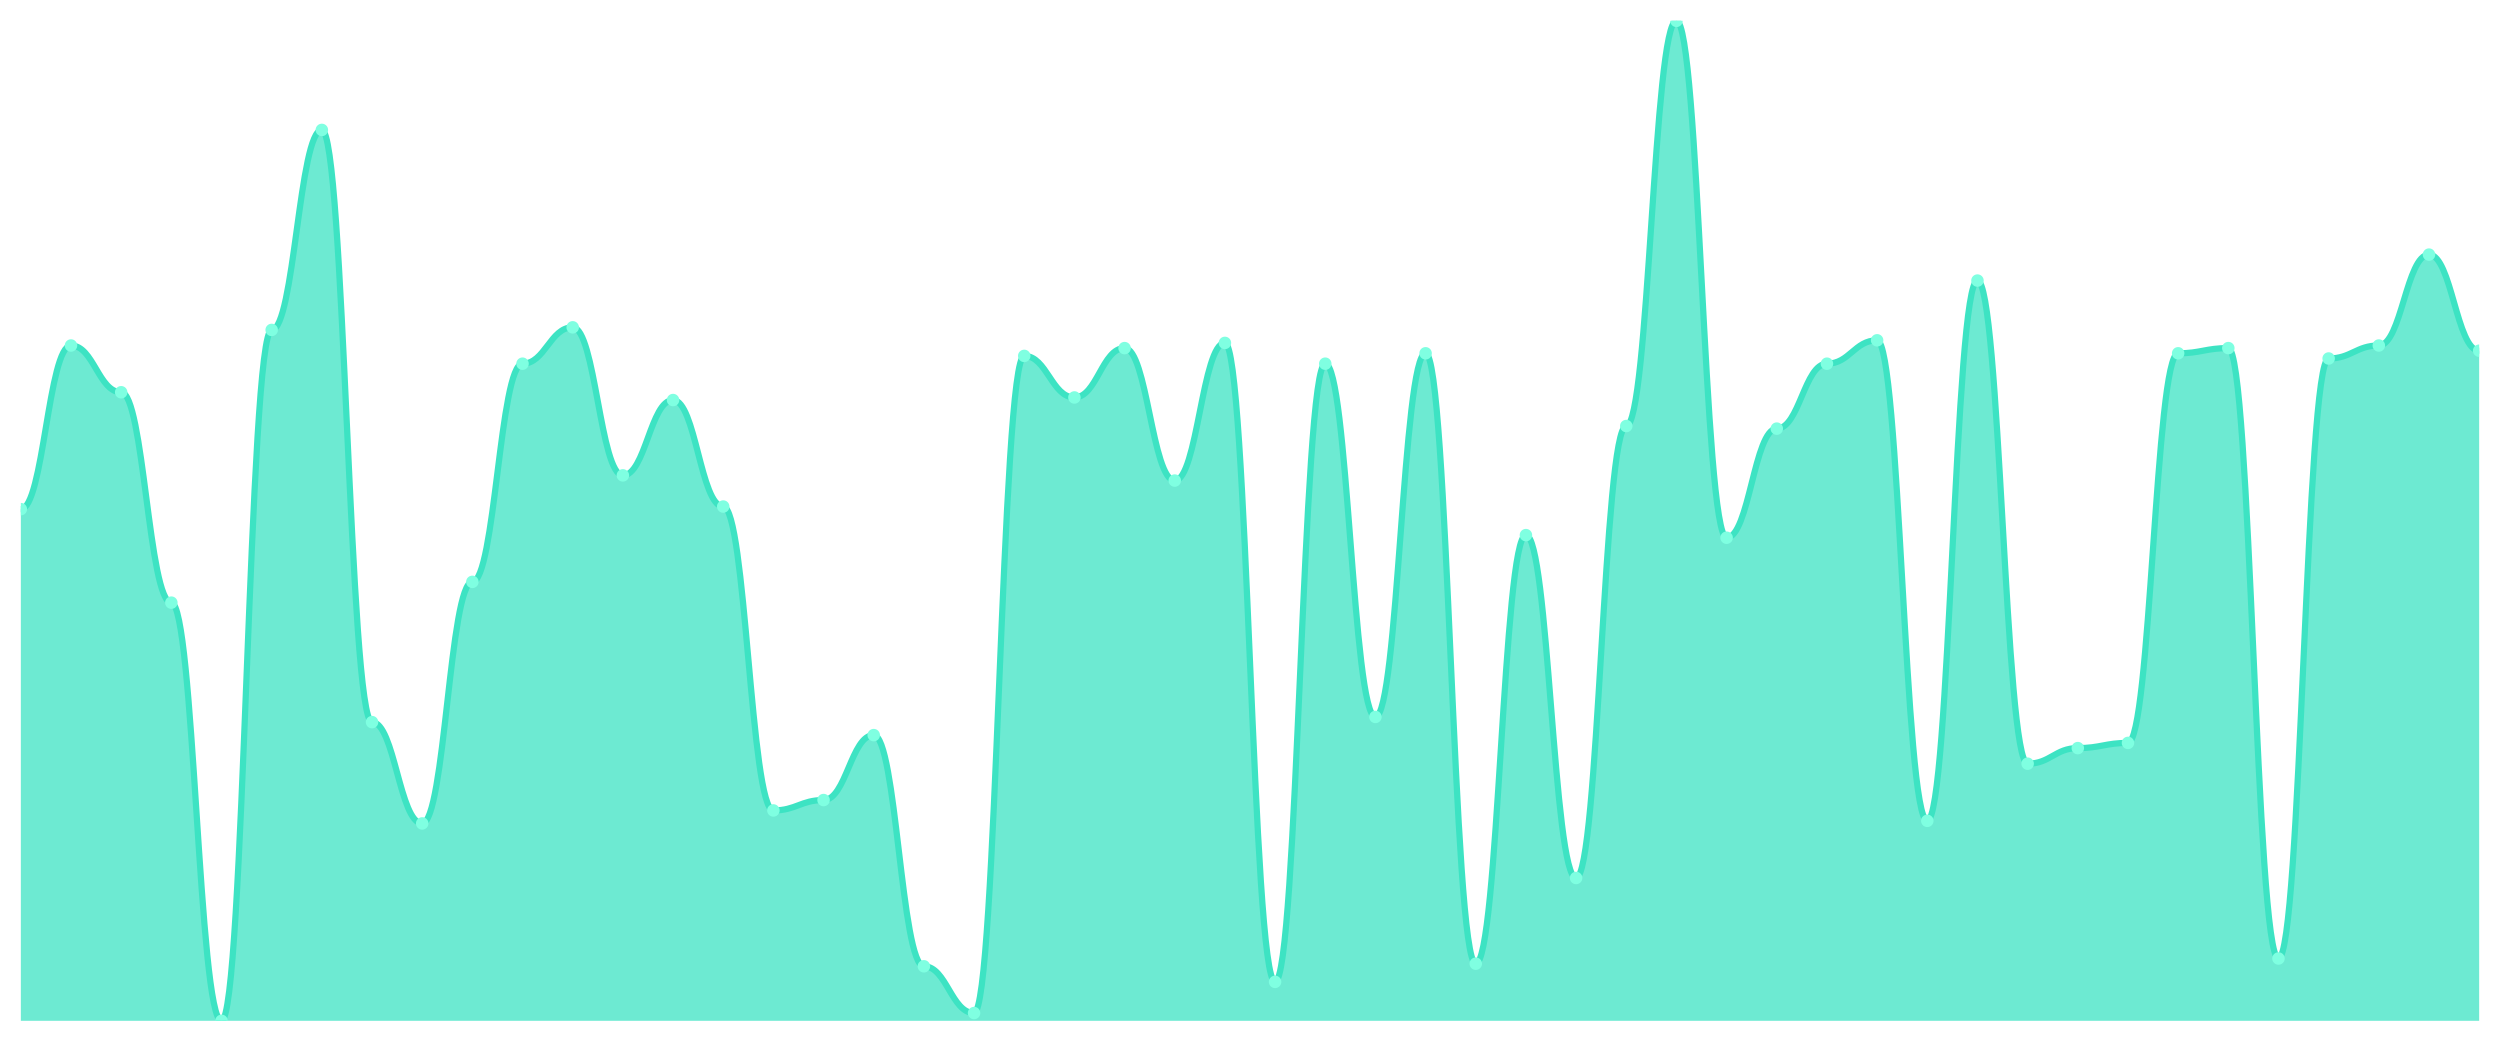
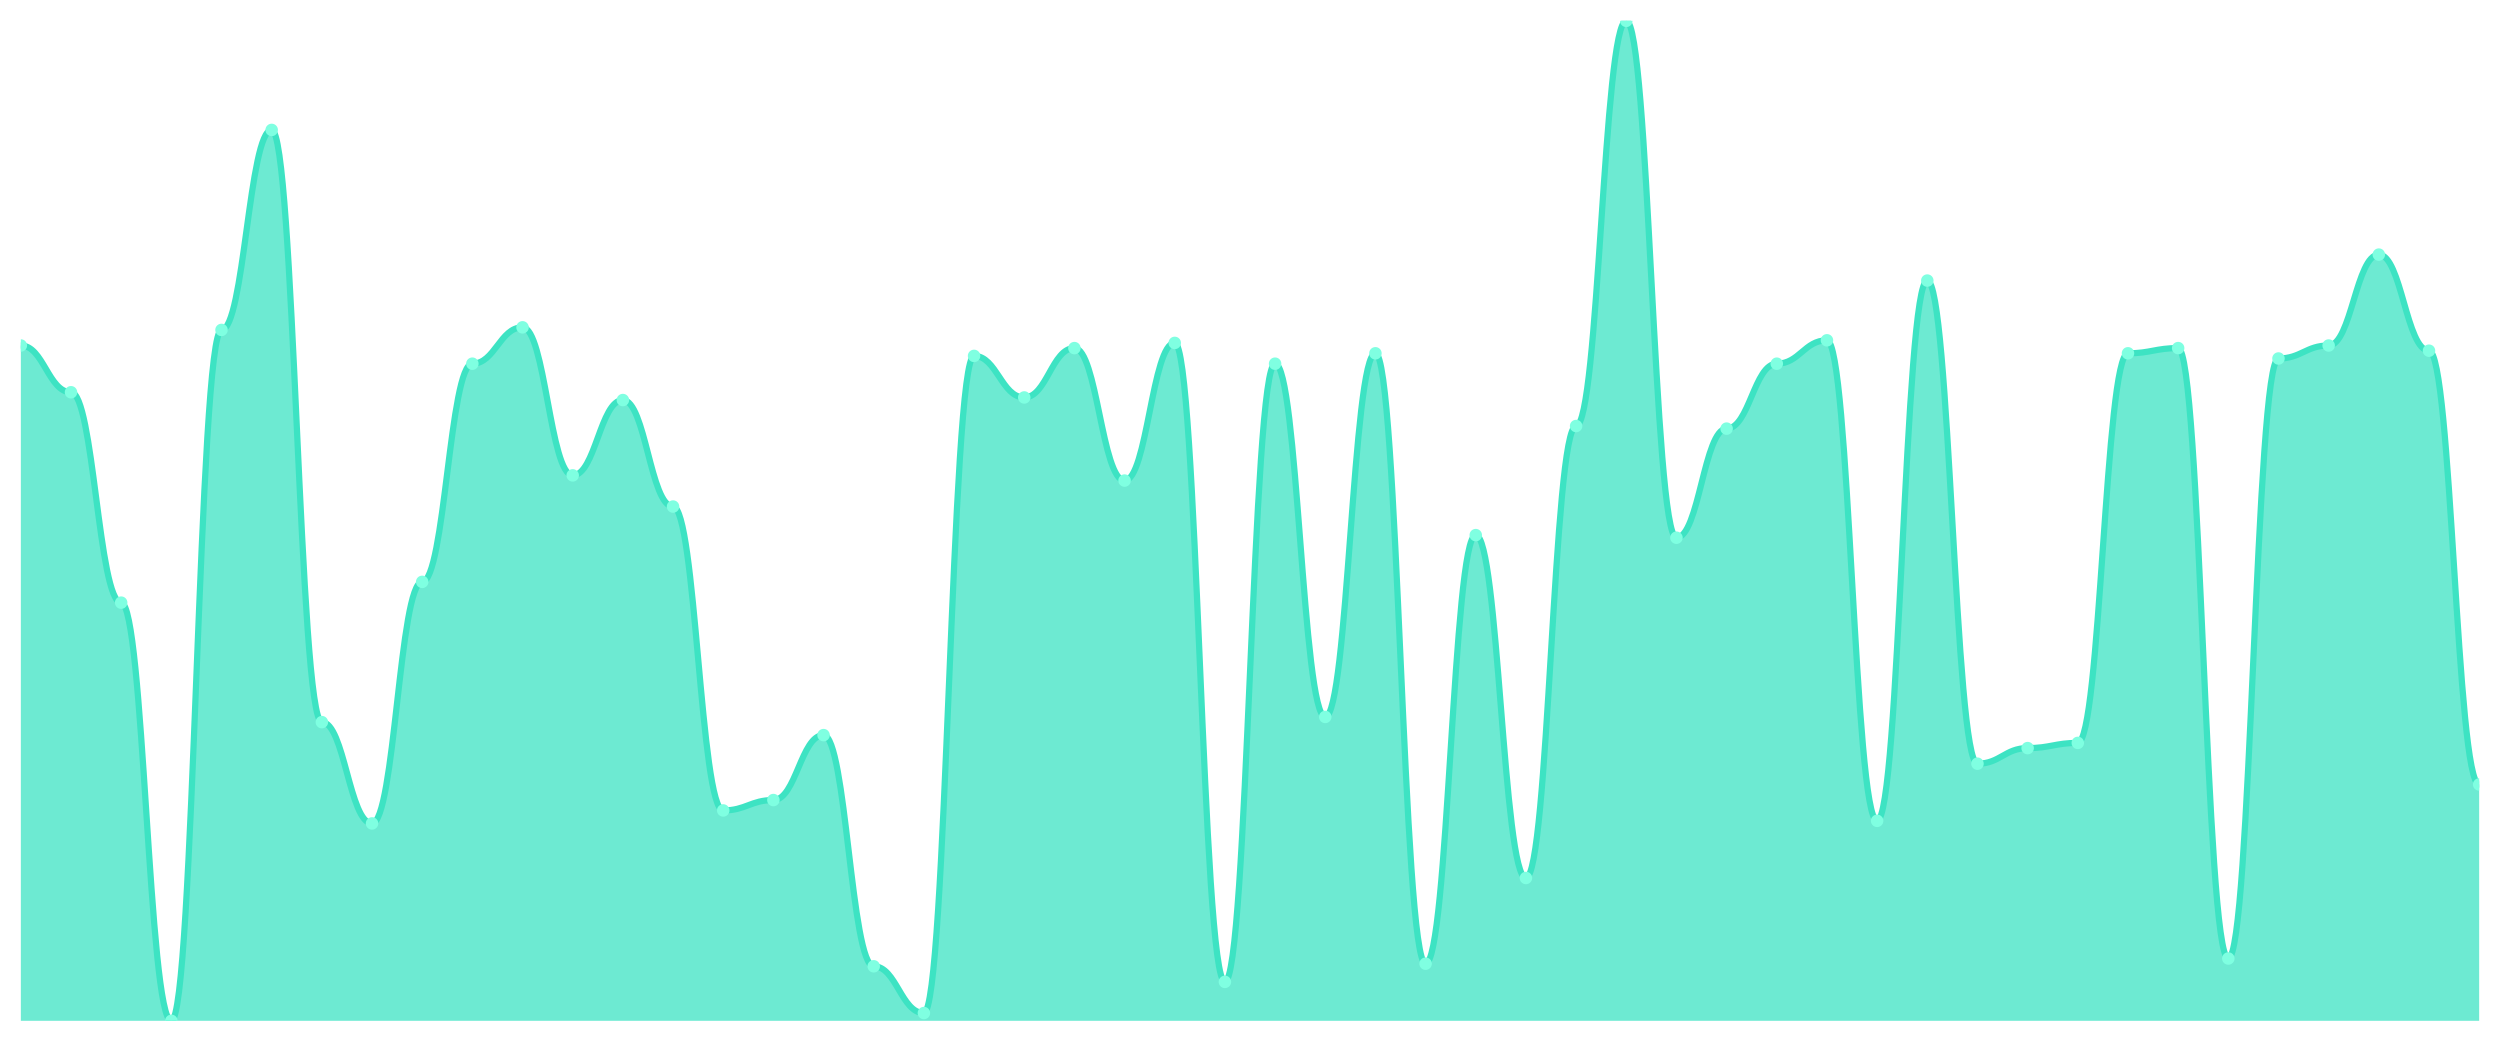
<svg xmlns="http://www.w3.org/2000/svg" viewBox="0 0 1200 500" width="1200" height="500">
  <defs>
    <clipPath id="c">
      <rect x="10" y="10" width="1180" height="480" />
    </clipPath>
  </defs>
  <rect width="1200" height="500" fill="none" />
  <g clip-path="url(#c)">
-     <path d="M 10,490 L 10,244.39 C 20.837,244.39 23.245,165.844 34.082,165.844 C 44.918,165.844 47.327,188.286 58.163,188.286 C 69,188.286 71.408,289.273 82.245,289.273 C 93.082,289.273 95.49,490 106.327,490 C 117.163,490 119.571,158.364 130.408,158.364 C 141.245,158.364 143.653,62.364 154.49,62.364 C 165.327,62.364 167.735,346.623 178.571,346.623 C 189.408,346.623 191.816,395.247 202.653,395.247 C 213.49,395.247 215.898,279.299 226.735,279.299 C 237.571,279.299 239.98,174.571 250.816,174.571 C 261.653,174.571 264.061,157.117 274.898,157.117 C 285.735,157.117 288.143,228.182 298.98,228.182 C 309.816,228.182 312.224,192.026 323.061,192.026 C 333.898,192.026 336.306,243.143 347.143,243.143 C 357.98,243.143 360.388,389.013 371.224,389.013 C 382.061,389.013 384.469,384.026 395.306,384.026 C 406.143,384.026 408.551,352.857 419.388,352.857 C 430.224,352.857 432.633,463.818 443.469,463.818 C 454.306,463.818 456.714,486.26 467.551,486.26 C 478.388,486.26 480.796,170.831 491.633,170.831 C 502.469,170.831 504.878,190.779 515.714,190.779 C 526.551,190.779 528.959,167.091 539.796,167.091 C 550.633,167.091 553.041,230.675 563.878,230.675 C 574.714,230.675 577.122,164.597 587.959,164.597 C 598.796,164.597 601.204,471.299 612.041,471.299 C 622.878,471.299 625.286,174.571 636.122,174.571 C 646.959,174.571 649.367,344.13 660.204,344.13 C 671.041,344.13 673.449,169.584 684.286,169.584 C 695.122,169.584 697.531,462.571 708.367,462.571 C 719.204,462.571 721.612,256.857 732.449,256.857 C 743.286,256.857 745.694,421.429 756.531,421.429 C 767.367,421.429 769.776,204.494 780.612,204.494 C 791.449,204.494 793.857,10 804.694,10 C 815.531,10 817.939,258.104 828.776,258.104 C 839.612,258.104 842.02,205.74 852.857,205.74 C 863.694,205.74 866.102,174.571 876.939,174.571 C 887.776,174.571 890.184,163.351 901.02,163.351 C 911.857,163.351 914.265,394 925.102,394 C 935.939,394 938.347,134.675 949.184,134.675 C 960.02,134.675 962.429,366.571 973.265,366.571 C 984.102,366.571 986.51,359.091 997.347,359.091 C 1008.184,359.091 1010.592,356.597 1021.429,356.597 C 1032.265,356.597 1034.673,169.584 1045.51,169.584 C 1056.347,169.584 1058.755,167.091 1069.592,167.091 C 1080.429,167.091 1082.837,460.078 1093.673,460.078 C 1104.51,460.078 1106.918,172.078 1117.755,172.078 C 1128.592,172.078 1131,165.844 1141.837,165.844 C 1152.673,165.844 1155.082,122.208 1165.918,122.208 C 1176.755,122.208 1179.163,168.338 1190,168.338 L 1190,490 Z" fill="rgba(61,227,195,0.75)" />
-     <path d="M 10,244.39 C 20.837,244.39 23.245,165.844 34.082,165.844 C 44.918,165.844 47.327,188.286 58.163,188.286 C 69,188.286 71.408,289.273 82.245,289.273 C 93.082,289.273 95.49,490 106.327,490 C 117.163,490 119.571,158.364 130.408,158.364 C 141.245,158.364 143.653,62.364 154.49,62.364 C 165.327,62.364 167.735,346.623 178.571,346.623 C 189.408,346.623 191.816,395.247 202.653,395.247 C 213.49,395.247 215.898,279.299 226.735,279.299 C 237.571,279.299 239.98,174.571 250.816,174.571 C 261.653,174.571 264.061,157.117 274.898,157.117 C 285.735,157.117 288.143,228.182 298.98,228.182 C 309.816,228.182 312.224,192.026 323.061,192.026 C 333.898,192.026 336.306,243.143 347.143,243.143 C 357.98,243.143 360.388,389.013 371.224,389.013 C 382.061,389.013 384.469,384.026 395.306,384.026 C 406.143,384.026 408.551,352.857 419.388,352.857 C 430.224,352.857 432.633,463.818 443.469,463.818 C 454.306,463.818 456.714,486.26 467.551,486.26 C 478.388,486.26 480.796,170.831 491.633,170.831 C 502.469,170.831 504.878,190.779 515.714,190.779 C 526.551,190.779 528.959,167.091 539.796,167.091 C 550.633,167.091 553.041,230.675 563.878,230.675 C 574.714,230.675 577.122,164.597 587.959,164.597 C 598.796,164.597 601.204,471.299 612.041,471.299 C 622.878,471.299 625.286,174.571 636.122,174.571 C 646.959,174.571 649.367,344.13 660.204,344.13 C 671.041,344.13 673.449,169.584 684.286,169.584 C 695.122,169.584 697.531,462.571 708.367,462.571 C 719.204,462.571 721.612,256.857 732.449,256.857 C 743.286,256.857 745.694,421.429 756.531,421.429 C 767.367,421.429 769.776,204.494 780.612,204.494 C 791.449,204.494 793.857,10 804.694,10 C 815.531,10 817.939,258.104 828.776,258.104 C 839.612,258.104 842.02,205.74 852.857,205.74 C 863.694,205.74 866.102,174.571 876.939,174.571 C 887.776,174.571 890.184,163.351 901.02,163.351 C 911.857,163.351 914.265,394 925.102,394 C 935.939,394 938.347,134.675 949.184,134.675 C 960.02,134.675 962.429,366.571 973.265,366.571 C 984.102,366.571 986.51,359.091 997.347,359.091 C 1008.184,359.091 1010.592,356.597 1021.429,356.597 C 1032.265,356.597 1034.673,169.584 1045.51,169.584 C 1056.347,169.584 1058.755,167.091 1069.592,167.091 C 1080.429,167.091 1082.837,460.078 1093.673,460.078 C 1104.51,460.078 1106.918,172.078 1117.755,172.078 C 1128.592,172.078 1131,165.844 1141.837,165.844 C 1152.673,165.844 1155.082,122.208 1165.918,122.208 C 1176.755,122.208 1179.163,168.338 1190,168.338" fill="none" stroke="#3de3c3" stroke-width="3" stroke-linecap="round" stroke-linejoin="round" />
-     <circle cx="10" cy="244.39" r="3" fill="#7fffe1" />
-     <circle cx="34.082" cy="165.844" r="3" fill="#7fffe1" />
-     <circle cx="58.163" cy="188.286" r="3" fill="#7fffe1" />
-     <circle cx="82.245" cy="289.273" r="3" fill="#7fffe1" />
-     <circle cx="106.327" cy="490" r="3" fill="#7fffe1" />
-     <circle cx="130.408" cy="158.364" r="3" fill="#7fffe1" />
-     <circle cx="154.49" cy="62.364" r="3" fill="#7fffe1" />
-     <circle cx="178.571" cy="346.623" r="3" fill="#7fffe1" />
-     <circle cx="202.653" cy="395.247" r="3" fill="#7fffe1" />
-     <circle cx="226.735" cy="279.299" r="3" fill="#7fffe1" />
-     <circle cx="250.816" cy="174.571" r="3" fill="#7fffe1" />
-     <circle cx="274.898" cy="157.117" r="3" fill="#7fffe1" />
-     <circle cx="298.98" cy="228.182" r="3" fill="#7fffe1" />
-     <circle cx="323.061" cy="192.026" r="3" fill="#7fffe1" />
-     <circle cx="347.143" cy="243.143" r="3" fill="#7fffe1" />
-     <circle cx="371.224" cy="389.013" r="3" fill="#7fffe1" />
-     <circle cx="395.306" cy="384.026" r="3" fill="#7fffe1" />
-     <circle cx="419.388" cy="352.857" r="3" fill="#7fffe1" />
-     <circle cx="443.469" cy="463.818" r="3" fill="#7fffe1" />
-     <circle cx="467.551" cy="486.26" r="3" fill="#7fffe1" />
-     <circle cx="491.633" cy="170.831" r="3" fill="#7fffe1" />
-     <circle cx="515.714" cy="190.779" r="3" fill="#7fffe1" />
-     <circle cx="539.796" cy="167.091" r="3" fill="#7fffe1" />
-     <circle cx="563.878" cy="230.675" r="3" fill="#7fffe1" />
-     <circle cx="587.959" cy="164.597" r="3" fill="#7fffe1" />
-     <circle cx="612.041" cy="471.299" r="3" fill="#7fffe1" />
-     <circle cx="636.122" cy="174.571" r="3" fill="#7fffe1" />
-     <circle cx="660.204" cy="344.13" r="3" fill="#7fffe1" />
-     <circle cx="684.286" cy="169.584" r="3" fill="#7fffe1" />
-     <circle cx="708.367" cy="462.571" r="3" fill="#7fffe1" />
-     <circle cx="732.449" cy="256.857" r="3" fill="#7fffe1" />
-     <circle cx="756.531" cy="421.429" r="3" fill="#7fffe1" />
-     <circle cx="780.612" cy="204.494" r="3" fill="#7fffe1" />
-     <circle cx="804.694" cy="10" r="3" fill="#7fffe1" />
-     <circle cx="828.776" cy="258.104" r="3" fill="#7fffe1" />
-     <circle cx="852.857" cy="205.74" r="3" fill="#7fffe1" />
-     <circle cx="876.939" cy="174.571" r="3" fill="#7fffe1" />
-     <circle cx="901.02" cy="163.351" r="3" fill="#7fffe1" />
-     <circle cx="925.102" cy="394" r="3" fill="#7fffe1" />
-     <circle cx="949.184" cy="134.675" r="3" fill="#7fffe1" />
-     <circle cx="973.265" cy="366.571" r="3" fill="#7fffe1" />
-     <circle cx="997.347" cy="359.091" r="3" fill="#7fffe1" />
-     <circle cx="1021.429" cy="356.597" r="3" fill="#7fffe1" />
-     <circle cx="1045.51" cy="169.584" r="3" fill="#7fffe1" />
-     <circle cx="1069.592" cy="167.091" r="3" fill="#7fffe1" />
-     <circle cx="1093.673" cy="460.078" r="3" fill="#7fffe1" />
-     <circle cx="1117.755" cy="172.078" r="3" fill="#7fffe1" />
-     <circle cx="1141.837" cy="165.844" r="3" fill="#7fffe1" />
-     <circle cx="1165.918" cy="122.208" r="3" fill="#7fffe1" />
-     <circle cx="1190" cy="168.338" r="3" fill="#7fffe1" />
+     <path d="M 10,490 L 10,165.844 C 20.837,165.844 23.245,188.286 34.082,188.286 C 44.918,188.286 47.327,289.273 58.163,289.273 C 69,289.273 71.408,490 82.245,490 C 93.082,490 95.49,158.364 106.327,158.364 C 117.163,158.364 119.571,62.364 130.408,62.364 C 141.245,62.364 143.653,346.623 154.49,346.623 C 165.327,346.623 167.735,395.247 178.571,395.247 C 189.408,395.247 191.816,279.299 202.653,279.299 C 213.49,279.299 215.898,174.571 226.735,174.571 C 237.571,174.571 239.98,157.117 250.816,157.117 C 261.653,157.117 264.061,228.182 274.898,228.182 C 285.735,228.182 288.143,192.026 298.98,192.026 C 309.816,192.026 312.224,243.143 323.061,243.143 C 333.898,243.143 336.306,389.013 347.143,389.013 C 357.98,389.013 360.388,384.026 371.224,384.026 C 382.061,384.026 384.469,352.857 395.306,352.857 C 406.143,352.857 408.551,463.818 419.388,463.818 C 430.224,463.818 432.633,486.26 443.469,486.26 C 454.306,486.26 456.714,170.831 467.551,170.831 C 478.388,170.831 480.796,190.779 491.633,190.779 C 502.469,190.779 504.878,167.091 515.714,167.091 C 526.551,167.091 528.959,230.675 539.796,230.675 C 550.633,230.675 553.041,164.597 563.878,164.597 C 574.714,164.597 577.122,471.299 587.959,471.299 C 598.796,471.299 601.204,174.571 612.041,174.571 C 622.878,174.571 625.286,344.13 636.122,344.13 C 646.959,344.13 649.367,169.584 660.204,169.584 C 671.041,169.584 673.449,462.571 684.286,462.571 C 695.122,462.571 697.531,256.857 708.367,256.857 C 719.204,256.857 721.612,421.429 732.449,421.429 C 743.286,421.429 745.694,204.494 756.531,204.494 C 767.367,204.494 769.776,10 780.612,10 C 791.449,10 793.857,258.104 804.694,258.104 C 815.531,258.104 817.939,205.74 828.776,205.74 C 839.612,205.74 842.02,174.571 852.857,174.571 C 863.694,174.571 866.102,163.351 876.939,163.351 C 887.776,163.351 890.184,394 901.02,394 C 911.857,394 914.265,134.675 925.102,134.675 C 935.939,134.675 938.347,366.571 949.184,366.571 C 960.02,366.571 962.429,359.091 973.265,359.091 C 984.102,359.091 986.51,356.597 997.347,356.597 C 1008.184,356.597 1010.592,169.584 1021.429,169.584 C 1032.265,169.584 1034.673,167.091 1045.51,167.091 C 1056.347,167.091 1058.755,460.078 1069.592,460.078 C 1080.429,460.078 1082.837,172.078 1093.673,172.078 C 1104.51,172.078 1106.918,165.844 1117.755,165.844 C 1128.592,165.844 1131,122.208 1141.837,122.208 C 1152.673,122.208 1155.082,168.338 1165.918,168.338 C 1176.755,168.338 1179.163,376.545 1190,376.545 L 1190,490 Z" fill="rgba(61,227,195,0.75)" />
+     <path d="M 10,165.844 C 20.837,165.844 23.245,188.286 34.082,188.286 C 44.918,188.286 47.327,289.273 58.163,289.273 C 69,289.273 71.408,490 82.245,490 C 93.082,490 95.49,158.364 106.327,158.364 C 117.163,158.364 119.571,62.364 130.408,62.364 C 141.245,62.364 143.653,346.623 154.49,346.623 C 165.327,346.623 167.735,395.247 178.571,395.247 C 189.408,395.247 191.816,279.299 202.653,279.299 C 213.49,279.299 215.898,174.571 226.735,174.571 C 237.571,174.571 239.98,157.117 250.816,157.117 C 261.653,157.117 264.061,228.182 274.898,228.182 C 285.735,228.182 288.143,192.026 298.98,192.026 C 309.816,192.026 312.224,243.143 323.061,243.143 C 333.898,243.143 336.306,389.013 347.143,389.013 C 357.98,389.013 360.388,384.026 371.224,384.026 C 382.061,384.026 384.469,352.857 395.306,352.857 C 406.143,352.857 408.551,463.818 419.388,463.818 C 430.224,463.818 432.633,486.26 443.469,486.26 C 454.306,486.26 456.714,170.831 467.551,170.831 C 478.388,170.831 480.796,190.779 491.633,190.779 C 502.469,190.779 504.878,167.091 515.714,167.091 C 526.551,167.091 528.959,230.675 539.796,230.675 C 550.633,230.675 553.041,164.597 563.878,164.597 C 574.714,164.597 577.122,471.299 587.959,471.299 C 598.796,471.299 601.204,174.571 612.041,174.571 C 622.878,174.571 625.286,344.13 636.122,344.13 C 646.959,344.13 649.367,169.584 660.204,169.584 C 671.041,169.584 673.449,462.571 684.286,462.571 C 695.122,462.571 697.531,256.857 708.367,256.857 C 719.204,256.857 721.612,421.429 732.449,421.429 C 743.286,421.429 745.694,204.494 756.531,204.494 C 767.367,204.494 769.776,10 780.612,10 C 791.449,10 793.857,258.104 804.694,258.104 C 815.531,258.104 817.939,205.74 828.776,205.74 C 839.612,205.74 842.02,174.571 852.857,174.571 C 863.694,174.571 866.102,163.351 876.939,163.351 C 887.776,163.351 890.184,394 901.02,394 C 911.857,394 914.265,134.675 925.102,134.675 C 935.939,134.675 938.347,366.571 949.184,366.571 C 960.02,366.571 962.429,359.091 973.265,359.091 C 984.102,359.091 986.51,356.597 997.347,356.597 C 1008.184,356.597 1010.592,169.584 1021.429,169.584 C 1032.265,169.584 1034.673,167.091 1045.51,167.091 C 1056.347,167.091 1058.755,460.078 1069.592,460.078 C 1080.429,460.078 1082.837,172.078 1093.673,172.078 C 1104.51,172.078 1106.918,165.844 1117.755,165.844 C 1128.592,165.844 1131,122.208 1141.837,122.208 C 1152.673,122.208 1155.082,168.338 1165.918,168.338 C 1176.755,168.338 1179.163,376.545 1190,376.545" fill="none" stroke="#3de3c3" stroke-width="3" stroke-linecap="round" stroke-linejoin="round" />
+     <circle cx="10" cy="165.844" r="3" fill="#7fffe1" />
+     <circle cx="34.082" cy="188.286" r="3" fill="#7fffe1" />
+     <circle cx="58.163" cy="289.273" r="3" fill="#7fffe1" />
+     <circle cx="82.245" cy="490" r="3" fill="#7fffe1" />
+     <circle cx="106.327" cy="158.364" r="3" fill="#7fffe1" />
+     <circle cx="130.408" cy="62.364" r="3" fill="#7fffe1" />
+     <circle cx="154.49" cy="346.623" r="3" fill="#7fffe1" />
+     <circle cx="178.571" cy="395.247" r="3" fill="#7fffe1" />
+     <circle cx="202.653" cy="279.299" r="3" fill="#7fffe1" />
+     <circle cx="226.735" cy="174.571" r="3" fill="#7fffe1" />
+     <circle cx="250.816" cy="157.117" r="3" fill="#7fffe1" />
+     <circle cx="274.898" cy="228.182" r="3" fill="#7fffe1" />
+     <circle cx="298.98" cy="192.026" r="3" fill="#7fffe1" />
+     <circle cx="323.061" cy="243.143" r="3" fill="#7fffe1" />
+     <circle cx="347.143" cy="389.013" r="3" fill="#7fffe1" />
+     <circle cx="371.224" cy="384.026" r="3" fill="#7fffe1" />
+     <circle cx="395.306" cy="352.857" r="3" fill="#7fffe1" />
+     <circle cx="419.388" cy="463.818" r="3" fill="#7fffe1" />
+     <circle cx="443.469" cy="486.26" r="3" fill="#7fffe1" />
+     <circle cx="467.551" cy="170.831" r="3" fill="#7fffe1" />
+     <circle cx="491.633" cy="190.779" r="3" fill="#7fffe1" />
+     <circle cx="515.714" cy="167.091" r="3" fill="#7fffe1" />
+     <circle cx="539.796" cy="230.675" r="3" fill="#7fffe1" />
+     <circle cx="563.878" cy="164.597" r="3" fill="#7fffe1" />
+     <circle cx="587.959" cy="471.299" r="3" fill="#7fffe1" />
+     <circle cx="612.041" cy="174.571" r="3" fill="#7fffe1" />
+     <circle cx="636.122" cy="344.13" r="3" fill="#7fffe1" />
+     <circle cx="660.204" cy="169.584" r="3" fill="#7fffe1" />
+     <circle cx="684.286" cy="462.571" r="3" fill="#7fffe1" />
+     <circle cx="708.367" cy="256.857" r="3" fill="#7fffe1" />
+     <circle cx="732.449" cy="421.429" r="3" fill="#7fffe1" />
+     <circle cx="756.531" cy="204.494" r="3" fill="#7fffe1" />
+     <circle cx="780.612" cy="10" r="3" fill="#7fffe1" />
+     <circle cx="804.694" cy="258.104" r="3" fill="#7fffe1" />
+     <circle cx="828.776" cy="205.74" r="3" fill="#7fffe1" />
+     <circle cx="852.857" cy="174.571" r="3" fill="#7fffe1" />
+     <circle cx="876.939" cy="163.351" r="3" fill="#7fffe1" />
+     <circle cx="901.02" cy="394" r="3" fill="#7fffe1" />
+     <circle cx="925.102" cy="134.675" r="3" fill="#7fffe1" />
+     <circle cx="949.184" cy="366.571" r="3" fill="#7fffe1" />
+     <circle cx="973.265" cy="359.091" r="3" fill="#7fffe1" />
+     <circle cx="997.347" cy="356.597" r="3" fill="#7fffe1" />
+     <circle cx="1021.429" cy="169.584" r="3" fill="#7fffe1" />
+     <circle cx="1045.51" cy="167.091" r="3" fill="#7fffe1" />
+     <circle cx="1069.592" cy="460.078" r="3" fill="#7fffe1" />
+     <circle cx="1093.673" cy="172.078" r="3" fill="#7fffe1" />
+     <circle cx="1117.755" cy="165.844" r="3" fill="#7fffe1" />
+     <circle cx="1141.837" cy="122.208" r="3" fill="#7fffe1" />
+     <circle cx="1165.918" cy="168.338" r="3" fill="#7fffe1" />
+     <circle cx="1190" cy="376.545" r="3" fill="#7fffe1" />
  </g>
</svg>
